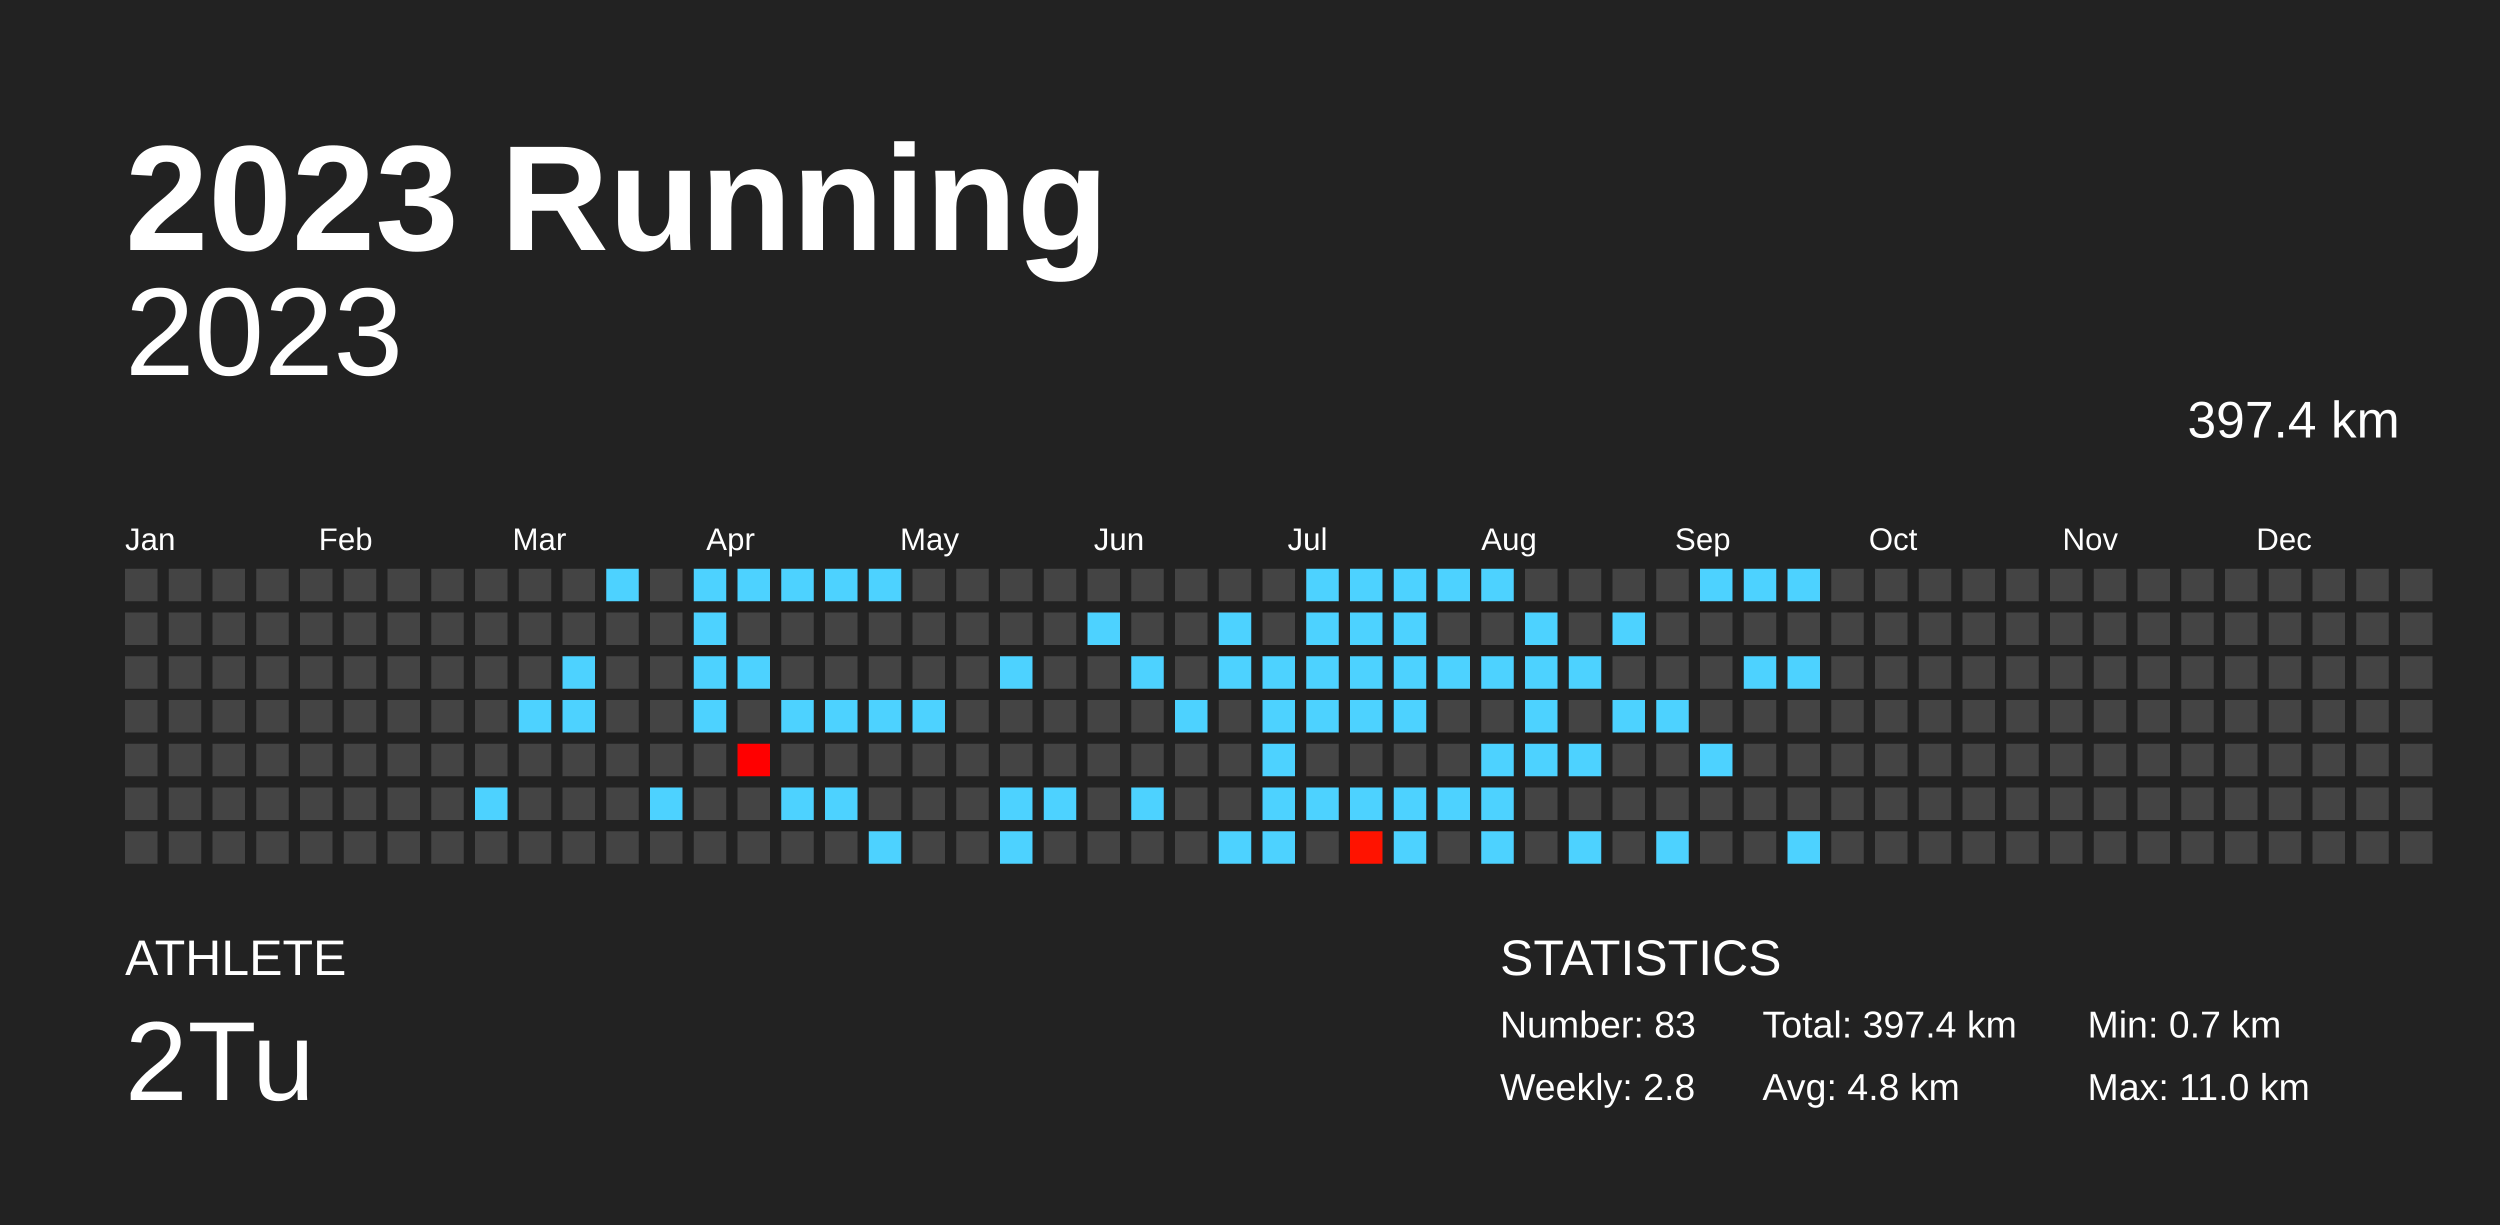
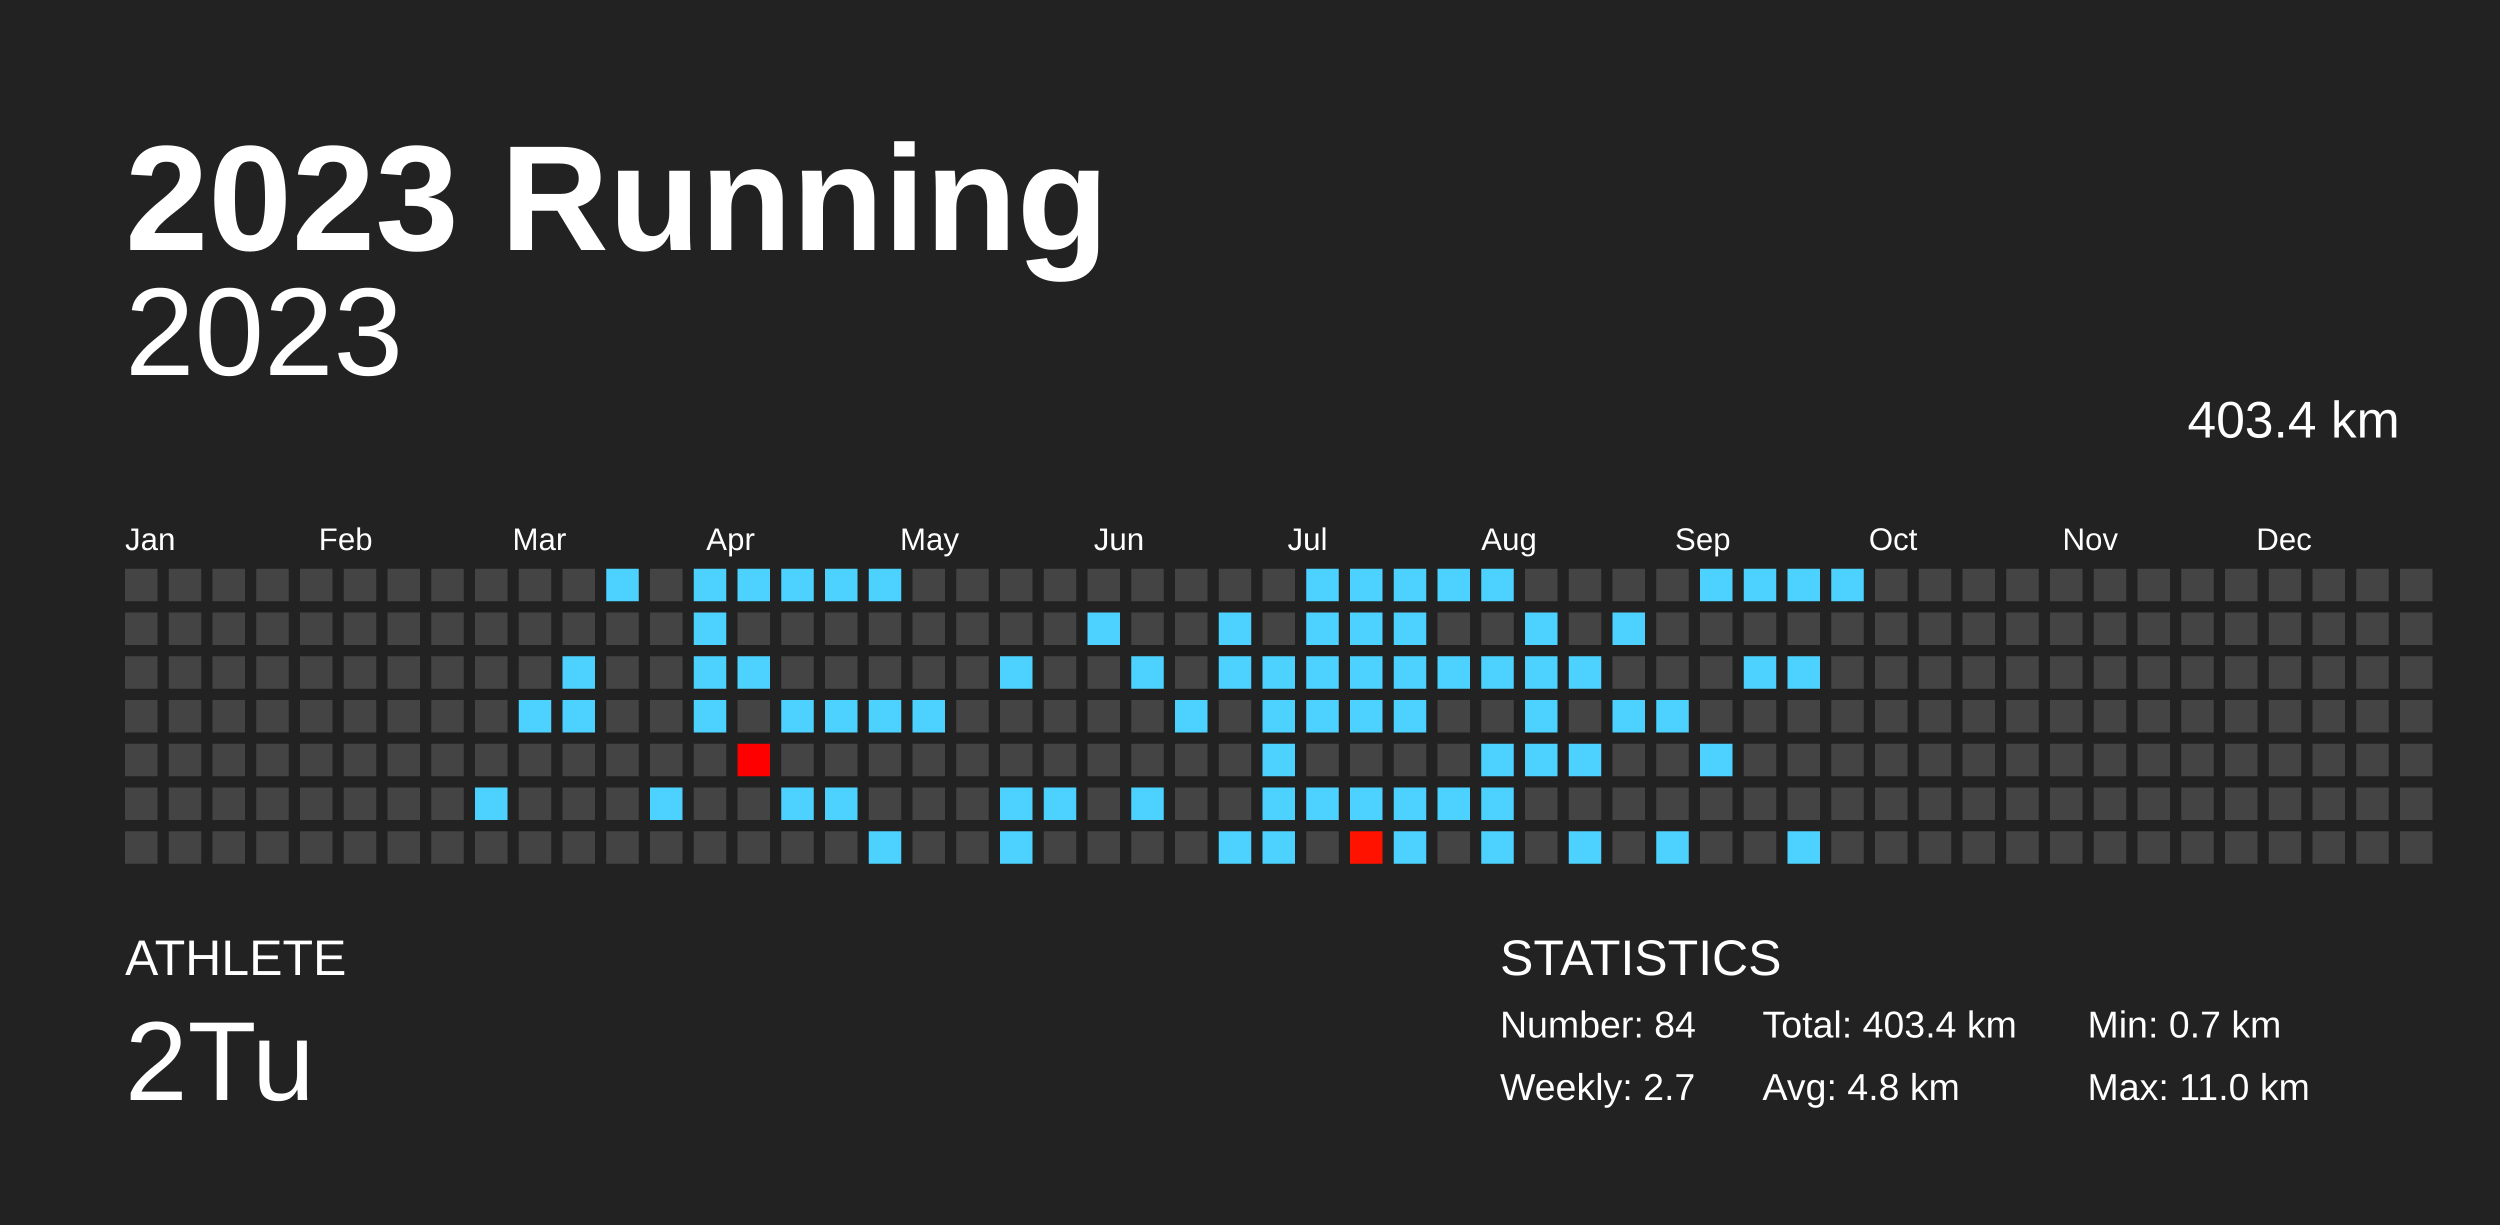
<svg xmlns="http://www.w3.org/2000/svg" baseProfile="full" height="98mm" version="1.1" viewBox="0,0,200,98" width="200mm">
  <defs />
  <rect fill="#222222" height="98" width="200" x="0" y="0" />
  <text fill="#FFFFFF" style="font-size:12px; font-family:Arial; font-weight:bold;" x="10" y="20">2023 Running</text>
  <text fill="#FFFFFF" style="font-size:4px; font-family:Arial" x="10" y="78">ATHLETE</text>
  <text fill="#FFFFFF" style="font-size:9px; font-family:Arial" x="10" y="88">2Tu</text>
  <text fill="#FFFFFF" style="font-size:4px; font-family:Arial" x="120" y="78">STATISTICS</text>
-   <text fill="#FFFFFF" style="font-size:3px; font-family:Arial" x="120" y="83">Number: 83</text>
-   <text fill="#FFFFFF" style="font-size:3px; font-family:Arial" x="120" y="88">Weekly: 2.8</text>
-   <text fill="#FFFFFF" style="font-size:3px; font-family:Arial" x="141" y="83">Total: 397.4 km</text>
+   <text fill="#FFFFFF" style="font-size:3px; font-family:Arial" x="120" y="83">Number: 84</text>
+   <text fill="#FFFFFF" style="font-size:3px; font-family:Arial" x="120" y="88">Weekly: 2.7</text>
+   <text fill="#FFFFFF" style="font-size:3px; font-family:Arial" x="141" y="83">Total: 403.4 km</text>
  <text fill="#FFFFFF" style="font-size:3px; font-family:Arial" x="141" y="88">Avg: 4.8 km</text>
  <text fill="#FFFFFF" style="font-size:3px; font-family:Arial" x="167" y="83">Min: 0.7 km</text>
  <text fill="#FFFFFF" style="font-size:3px; font-family:Arial" x="167" y="88">Max: 11.0 km</text>
  <text alignment-baseline="hanging" fill="#FFFFFF" style="font-size:10.0px; font-family:Arial;" x="10" y="30">2023</text>
-   <text alignment-baseline="hanging" fill="#FFFFFF" style="font-size:4.125px; font-family:Arial;" x="175" y="35">397.4 km</text>
+   <text alignment-baseline="hanging" fill="#FFFFFF" style="font-size:4.125px; font-family:Arial;" x="175" y="35">403.4 km</text>
  <text fill="#FFFFFF" style="font-size:2.5px; font-family:Arial" x="10.0" y="44">Jan</text>
  <text fill="#FFFFFF" style="font-size:2.5px; font-family:Arial" x="25.5" y="44">Feb</text>
  <text fill="#FFFFFF" style="font-size:2.5px; font-family:Arial" x="41.0" y="44">Mar</text>
  <text fill="#FFFFFF" style="font-size:2.5px; font-family:Arial" x="56.5" y="44">Apr</text>
  <text fill="#FFFFFF" style="font-size:2.5px; font-family:Arial" x="72.0" y="44">May</text>
  <text fill="#FFFFFF" style="font-size:2.5px; font-family:Arial" x="87.5" y="44">Jun</text>
  <text fill="#FFFFFF" style="font-size:2.5px; font-family:Arial" x="103.0" y="44">Jul</text>
  <text fill="#FFFFFF" style="font-size:2.5px; font-family:Arial" x="118.5" y="44">Aug</text>
  <text fill="#FFFFFF" style="font-size:2.5px; font-family:Arial" x="134.0" y="44">Sep</text>
  <text fill="#FFFFFF" style="font-size:2.5px; font-family:Arial" x="149.5" y="44">Oct</text>
  <text fill="#FFFFFF" style="font-size:2.5px; font-family:Arial" x="165.0" y="44">Nov</text>
  <text fill="#FFFFFF" style="font-size:2.5px; font-family:Arial" x="180.5" y="44">Dec</text>
  <rect fill="#444444" height="2.6" width="2.6" x="10.0" y="45.5" />
  <rect fill="#444444" height="2.6" width="2.6" x="10.0" y="49.0" />
  <rect fill="#444444" height="2.6" width="2.6" x="10.0" y="52.5" />
  <rect fill="#444444" height="2.6" width="2.6" x="10.0" y="56.0" />
  <rect fill="#444444" height="2.6" width="2.6" x="10.0" y="59.5" />
  <rect fill="#444444" height="2.6" width="2.6" x="10.0" y="63.0" />
  <rect fill="#444444" height="2.6" width="2.6" x="10.0" y="66.5" />
  <rect fill="#444444" height="2.6" width="2.6" x="13.5" y="45.5" />
  <rect fill="#444444" height="2.6" width="2.6" x="13.5" y="49.0" />
  <rect fill="#444444" height="2.6" width="2.6" x="13.5" y="52.5" />
  <rect fill="#444444" height="2.6" width="2.6" x="13.5" y="56.0" />
  <rect fill="#444444" height="2.6" width="2.6" x="13.5" y="59.5" />
  <rect fill="#444444" height="2.6" width="2.6" x="13.5" y="63.0" />
  <rect fill="#444444" height="2.6" width="2.6" x="13.5" y="66.5" />
  <rect fill="#444444" height="2.6" width="2.6" x="17.0" y="45.5" />
  <rect fill="#444444" height="2.6" width="2.6" x="17.0" y="49.0" />
  <rect fill="#444444" height="2.6" width="2.6" x="17.0" y="52.5" />
  <rect fill="#444444" height="2.6" width="2.6" x="17.0" y="56.0" />
  <rect fill="#444444" height="2.6" width="2.6" x="17.0" y="59.5" />
  <rect fill="#444444" height="2.6" width="2.6" x="17.0" y="63.0" />
  <rect fill="#444444" height="2.6" width="2.6" x="17.0" y="66.5" />
  <rect fill="#444444" height="2.6" width="2.6" x="20.5" y="45.5" />
  <rect fill="#444444" height="2.6" width="2.6" x="20.5" y="49.0" />
  <rect fill="#444444" height="2.6" width="2.6" x="20.5" y="52.5" />
  <rect fill="#444444" height="2.6" width="2.6" x="20.5" y="56.0" />
  <rect fill="#444444" height="2.6" width="2.6" x="20.5" y="59.5" />
  <rect fill="#444444" height="2.6" width="2.6" x="20.5" y="63.0" />
  <rect fill="#444444" height="2.6" width="2.6" x="20.5" y="66.5" />
  <rect fill="#444444" height="2.6" width="2.6" x="24.0" y="45.5" />
  <rect fill="#444444" height="2.6" width="2.6" x="24.0" y="49.0" />
  <rect fill="#444444" height="2.6" width="2.6" x="24.0" y="52.5" />
  <rect fill="#444444" height="2.6" width="2.6" x="24.0" y="56.0" />
  <rect fill="#444444" height="2.6" width="2.6" x="24.0" y="59.5" />
  <rect fill="#444444" height="2.6" width="2.6" x="24.0" y="63.0" />
  <rect fill="#444444" height="2.6" width="2.6" x="24.0" y="66.5" />
  <rect fill="#444444" height="2.6" width="2.6" x="27.5" y="45.5" />
  <rect fill="#444444" height="2.6" width="2.6" x="27.5" y="49.0" />
  <rect fill="#444444" height="2.6" width="2.6" x="27.5" y="52.5" />
  <rect fill="#444444" height="2.6" width="2.6" x="27.5" y="56.0" />
  <rect fill="#444444" height="2.6" width="2.6" x="27.5" y="59.5" />
  <rect fill="#444444" height="2.6" width="2.6" x="27.5" y="63.0" />
  <rect fill="#444444" height="2.6" width="2.6" x="27.5" y="66.5" />
  <rect fill="#444444" height="2.6" width="2.6" x="31.0" y="45.5" />
  <rect fill="#444444" height="2.6" width="2.6" x="31.0" y="49.0" />
  <rect fill="#444444" height="2.6" width="2.6" x="31.0" y="52.5" />
  <rect fill="#444444" height="2.6" width="2.6" x="31.0" y="56.0" />
  <rect fill="#444444" height="2.6" width="2.6" x="31.0" y="59.5" />
  <rect fill="#444444" height="2.6" width="2.6" x="31.0" y="63.0" />
  <rect fill="#444444" height="2.6" width="2.6" x="31.0" y="66.5" />
  <rect fill="#444444" height="2.6" width="2.6" x="34.5" y="45.5" />
  <rect fill="#444444" height="2.6" width="2.6" x="34.5" y="49.0" />
  <rect fill="#444444" height="2.6" width="2.6" x="34.5" y="52.5" />
  <rect fill="#444444" height="2.6" width="2.6" x="34.5" y="56.0" />
  <rect fill="#444444" height="2.6" width="2.6" x="34.5" y="59.5" />
  <rect fill="#444444" height="2.6" width="2.6" x="34.5" y="63.0" />
  <rect fill="#444444" height="2.6" width="2.6" x="34.5" y="66.5" />
  <rect fill="#444444" height="2.6" width="2.6" x="38.0" y="45.5" />
  <rect fill="#444444" height="2.6" width="2.6" x="38.0" y="49.0" />
  <rect fill="#444444" height="2.6" width="2.6" x="38.0" y="52.5" />
  <rect fill="#444444" height="2.6" width="2.6" x="38.0" y="56.0" />
  <rect fill="#444444" height="2.6" width="2.6" x="38.0" y="59.5" />
  <rect fill="#4dd2ff" height="2.6" width="2.6" x="38.0" y="63.0" />
  <rect fill="#444444" height="2.6" width="2.6" x="38.0" y="66.5" />
  <rect fill="#444444" height="2.6" width="2.6" x="41.5" y="45.5" />
  <rect fill="#444444" height="2.6" width="2.6" x="41.5" y="49.0" />
  <rect fill="#444444" height="2.6" width="2.6" x="41.5" y="52.5" />
  <rect fill="#4dd2ff" height="2.6" width="2.6" x="41.5" y="56.0" />
  <rect fill="#444444" height="2.6" width="2.6" x="41.5" y="59.5" />
  <rect fill="#444444" height="2.6" width="2.6" x="41.5" y="63.0" />
  <rect fill="#444444" height="2.6" width="2.6" x="41.5" y="66.5" />
  <rect fill="#444444" height="2.6" width="2.6" x="45.0" y="45.5" />
  <rect fill="#444444" height="2.6" width="2.6" x="45.0" y="49.0" />
  <rect fill="#4dd2ff" height="2.6" width="2.6" x="45.0" y="52.5" />
  <rect fill="#4dd2ff" height="2.6" width="2.6" x="45.0" y="56.0" />
  <rect fill="#444444" height="2.6" width="2.6" x="45.0" y="59.5" />
  <rect fill="#444444" height="2.6" width="2.6" x="45.0" y="63.0" />
  <rect fill="#444444" height="2.6" width="2.6" x="45.0" y="66.5" />
  <rect fill="#4dd2ff" height="2.6" width="2.6" x="48.5" y="45.5" />
  <rect fill="#444444" height="2.6" width="2.6" x="48.5" y="49.0" />
  <rect fill="#444444" height="2.6" width="2.6" x="48.5" y="52.5" />
  <rect fill="#444444" height="2.6" width="2.6" x="48.5" y="56.0" />
  <rect fill="#444444" height="2.6" width="2.6" x="48.5" y="59.5" />
  <rect fill="#444444" height="2.6" width="2.6" x="48.5" y="63.0" />
  <rect fill="#444444" height="2.6" width="2.6" x="48.5" y="66.5" />
  <rect fill="#444444" height="2.6" width="2.6" x="52.0" y="45.5" />
  <rect fill="#444444" height="2.6" width="2.6" x="52.0" y="49.0" />
  <rect fill="#444444" height="2.6" width="2.6" x="52.0" y="52.5" />
  <rect fill="#444444" height="2.6" width="2.6" x="52.0" y="56.0" />
  <rect fill="#444444" height="2.6" width="2.6" x="52.0" y="59.5" />
  <rect fill="#4dd2ff" height="2.6" width="2.6" x="52.0" y="63.0" />
  <rect fill="#444444" height="2.6" width="2.6" x="52.0" y="66.5" />
  <rect fill="#4dd2ff" height="2.6" width="2.6" x="55.5" y="45.5" />
  <rect fill="#4dd2ff" height="2.6" width="2.6" x="55.5" y="49.0" />
  <rect fill="#4dd2ff" height="2.6" width="2.6" x="55.5" y="52.5" />
  <rect fill="#4dd2ff" height="2.6" width="2.6" x="55.5" y="56.0" />
  <rect fill="#444444" height="2.6" width="2.6" x="55.5" y="59.5" />
  <rect fill="#444444" height="2.6" width="2.6" x="55.5" y="63.0" />
  <rect fill="#444444" height="2.6" width="2.6" x="55.5" y="66.5" />
  <rect fill="#4dd2ff" height="2.6" width="2.6" x="59.0" y="45.5" />
  <rect fill="#444444" height="2.6" width="2.6" x="59.0" y="49.0" />
  <rect fill="#4dd2ff" height="2.6" width="2.6" x="59.0" y="52.5" />
  <rect fill="#444444" height="2.6" width="2.6" x="59.0" y="56.0" />
  <rect fill="#ff0000" height="2.6" width="2.6" x="59.0" y="59.5" />
  <rect fill="#444444" height="2.6" width="2.6" x="59.0" y="63.0" />
  <rect fill="#444444" height="2.6" width="2.6" x="59.0" y="66.5" />
  <rect fill="#4dd2ff" height="2.6" width="2.6" x="62.5" y="45.5" />
  <rect fill="#444444" height="2.6" width="2.6" x="62.5" y="49.0" />
  <rect fill="#444444" height="2.6" width="2.6" x="62.5" y="52.5" />
  <rect fill="#4dd2ff" height="2.6" width="2.6" x="62.5" y="56.0" />
  <rect fill="#444444" height="2.6" width="2.6" x="62.5" y="59.5" />
  <rect fill="#4dd2ff" height="2.6" width="2.6" x="62.5" y="63.0" />
  <rect fill="#444444" height="2.6" width="2.6" x="62.5" y="66.5" />
  <rect fill="#4dd2ff" height="2.6" width="2.6" x="66.0" y="45.5" />
  <rect fill="#444444" height="2.6" width="2.6" x="66.0" y="49.0" />
  <rect fill="#444444" height="2.6" width="2.6" x="66.0" y="52.5" />
  <rect fill="#4dd2ff" height="2.6" width="2.6" x="66.0" y="56.0" />
  <rect fill="#444444" height="2.6" width="2.6" x="66.0" y="59.5" />
  <rect fill="#4dd2ff" height="2.6" width="2.6" x="66.0" y="63.0" />
  <rect fill="#444444" height="2.6" width="2.6" x="66.0" y="66.5" />
  <rect fill="#4dd2ff" height="2.6" width="2.6" x="69.5" y="45.5" />
  <rect fill="#444444" height="2.6" width="2.6" x="69.5" y="49.0" />
  <rect fill="#444444" height="2.6" width="2.6" x="69.5" y="52.5" />
  <rect fill="#4dd2ff" height="2.6" width="2.6" x="69.5" y="56.0" />
  <rect fill="#444444" height="2.6" width="2.6" x="69.5" y="59.5" />
  <rect fill="#444444" height="2.6" width="2.6" x="69.5" y="63.0" />
  <rect fill="#4dd2ff" height="2.6" width="2.6" x="69.5" y="66.5" />
  <rect fill="#444444" height="2.6" width="2.6" x="73.0" y="45.5" />
  <rect fill="#444444" height="2.6" width="2.6" x="73.0" y="49.0" />
  <rect fill="#444444" height="2.6" width="2.6" x="73.0" y="52.5" />
  <rect fill="#4dd2ff" height="2.6" width="2.6" x="73.0" y="56.0" />
  <rect fill="#444444" height="2.6" width="2.6" x="73.0" y="59.5" />
  <rect fill="#444444" height="2.6" width="2.6" x="73.0" y="63.0" />
  <rect fill="#444444" height="2.6" width="2.6" x="73.0" y="66.5" />
  <rect fill="#444444" height="2.6" width="2.6" x="76.5" y="45.5" />
  <rect fill="#444444" height="2.6" width="2.6" x="76.5" y="49.0" />
  <rect fill="#444444" height="2.6" width="2.6" x="76.5" y="52.5" />
  <rect fill="#444444" height="2.6" width="2.6" x="76.5" y="56.0" />
  <rect fill="#444444" height="2.6" width="2.6" x="76.5" y="59.5" />
  <rect fill="#444444" height="2.6" width="2.6" x="76.5" y="63.0" />
  <rect fill="#444444" height="2.6" width="2.6" x="76.5" y="66.5" />
  <rect fill="#444444" height="2.6" width="2.6" x="80.0" y="45.5" />
  <rect fill="#444444" height="2.6" width="2.6" x="80.0" y="49.0" />
  <rect fill="#4dd2ff" height="2.6" width="2.6" x="80.0" y="52.5" />
  <rect fill="#444444" height="2.6" width="2.6" x="80.0" y="56.0" />
  <rect fill="#444444" height="2.6" width="2.6" x="80.0" y="59.5" />
  <rect fill="#4dd2ff" height="2.6" width="2.6" x="80.0" y="63.0" />
  <rect fill="#4dd2ff" height="2.6" width="2.6" x="80.0" y="66.5" />
  <rect fill="#444444" height="2.6" width="2.6" x="83.5" y="45.5" />
  <rect fill="#444444" height="2.6" width="2.6" x="83.5" y="49.0" />
  <rect fill="#444444" height="2.6" width="2.6" x="83.5" y="52.5" />
  <rect fill="#444444" height="2.6" width="2.6" x="83.5" y="56.0" />
  <rect fill="#444444" height="2.6" width="2.6" x="83.5" y="59.5" />
  <rect fill="#4dd2ff" height="2.6" width="2.6" x="83.5" y="63.0" />
  <rect fill="#444444" height="2.6" width="2.6" x="83.5" y="66.5" />
  <rect fill="#444444" height="2.6" width="2.6" x="87.0" y="45.5" />
  <rect fill="#4dd2ff" height="2.6" width="2.6" x="87.0" y="49.0" />
  <rect fill="#444444" height="2.6" width="2.6" x="87.0" y="52.5" />
  <rect fill="#444444" height="2.6" width="2.6" x="87.0" y="56.0" />
  <rect fill="#444444" height="2.6" width="2.6" x="87.0" y="59.5" />
  <rect fill="#444444" height="2.6" width="2.6" x="87.0" y="63.0" />
  <rect fill="#444444" height="2.6" width="2.6" x="87.0" y="66.5" />
  <rect fill="#444444" height="2.6" width="2.6" x="90.5" y="45.5" />
  <rect fill="#444444" height="2.6" width="2.6" x="90.5" y="49.0" />
  <rect fill="#4dd2ff" height="2.6" width="2.6" x="90.5" y="52.5" />
  <rect fill="#444444" height="2.6" width="2.6" x="90.5" y="56.0" />
  <rect fill="#444444" height="2.6" width="2.6" x="90.5" y="59.5" />
  <rect fill="#4dd2ff" height="2.6" width="2.6" x="90.5" y="63.0" />
  <rect fill="#444444" height="2.6" width="2.6" x="90.5" y="66.5" />
  <rect fill="#444444" height="2.6" width="2.6" x="94.0" y="45.5" />
  <rect fill="#444444" height="2.6" width="2.6" x="94.0" y="49.0" />
  <rect fill="#444444" height="2.6" width="2.6" x="94.0" y="52.5" />
  <rect fill="#4dd2ff" height="2.6" width="2.6" x="94.0" y="56.0" />
  <rect fill="#444444" height="2.6" width="2.6" x="94.0" y="59.5" />
  <rect fill="#444444" height="2.6" width="2.6" x="94.0" y="63.0" />
  <rect fill="#444444" height="2.6" width="2.6" x="94.0" y="66.5" />
  <rect fill="#444444" height="2.6" width="2.6" x="97.5" y="45.5" />
  <rect fill="#4dd2ff" height="2.6" width="2.6" x="97.5" y="49.0" />
  <rect fill="#4dd2ff" height="2.6" width="2.6" x="97.5" y="52.5" />
  <rect fill="#444444" height="2.6" width="2.6" x="97.5" y="56.0" />
  <rect fill="#444444" height="2.6" width="2.6" x="97.5" y="59.5" />
  <rect fill="#444444" height="2.6" width="2.6" x="97.5" y="63.0" />
  <rect fill="#4dd2ff" height="2.6" width="2.6" x="97.5" y="66.5" />
  <rect fill="#444444" height="2.6" width="2.6" x="101.0" y="45.5" />
  <rect fill="#444444" height="2.6" width="2.6" x="101.0" y="49.0" />
  <rect fill="#4dd2ff" height="2.6" width="2.6" x="101.0" y="52.5" />
  <rect fill="#4dd2ff" height="2.6" width="2.6" x="101.0" y="56.0" />
  <rect fill="#4dd2ff" height="2.6" width="2.6" x="101.0" y="59.5" />
  <rect fill="#4dd2ff" height="2.6" width="2.6" x="101.0" y="63.0" />
  <rect fill="#4dd2ff" height="2.6" width="2.6" x="101.0" y="66.5" />
  <rect fill="#4dd2ff" height="2.6" width="2.6" x="104.5" y="45.5" />
  <rect fill="#4dd2ff" height="2.6" width="2.6" x="104.5" y="49.0" />
  <rect fill="#4dd2ff" height="2.6" width="2.6" x="104.5" y="52.5" />
  <rect fill="#4dd2ff" height="2.6" width="2.6" x="104.5" y="56.0" />
  <rect fill="#444444" height="2.6" width="2.6" x="104.5" y="59.5" />
  <rect fill="#4dd2ff" height="2.6" width="2.6" x="104.5" y="63.0" />
  <rect fill="#444444" height="2.6" width="2.6" x="104.5" y="66.5" />
  <rect fill="#4dd2ff" height="2.6" width="2.6" x="108.0" y="45.5" />
  <rect fill="#4dd2ff" height="2.6" width="2.6" x="108.0" y="49.0" />
  <rect fill="#4dd2ff" height="2.6" width="2.6" x="108.0" y="52.5" />
  <rect fill="#4dd2ff" height="2.6" width="2.6" x="108.0" y="56.0" />
  <rect fill="#444444" height="2.6" width="2.6" x="108.0" y="59.5" />
  <rect fill="#4dd2ff" height="2.6" width="2.6" x="108.0" y="63.0" />
  <rect fill="#ff1300" height="2.6" width="2.6" x="108.0" y="66.5" />
  <rect fill="#4dd2ff" height="2.6" width="2.6" x="111.5" y="45.5" />
  <rect fill="#4dd2ff" height="2.6" width="2.6" x="111.5" y="49.0" />
  <rect fill="#4dd2ff" height="2.6" width="2.6" x="111.5" y="52.5" />
  <rect fill="#4dd2ff" height="2.6" width="2.6" x="111.5" y="56.0" />
  <rect fill="#444444" height="2.6" width="2.6" x="111.5" y="59.5" />
  <rect fill="#4dd2ff" height="2.6" width="2.6" x="111.5" y="63.0" />
  <rect fill="#4dd2ff" height="2.6" width="2.6" x="111.5" y="66.5" />
  <rect fill="#4dd2ff" height="2.6" width="2.6" x="115.0" y="45.5" />
  <rect fill="#444444" height="2.6" width="2.6" x="115.0" y="49.0" />
  <rect fill="#4dd2ff" height="2.6" width="2.6" x="115.0" y="52.5" />
  <rect fill="#444444" height="2.6" width="2.6" x="115.0" y="56.0" />
  <rect fill="#444444" height="2.6" width="2.6" x="115.0" y="59.5" />
  <rect fill="#4dd2ff" height="2.6" width="2.6" x="115.0" y="63.0" />
  <rect fill="#444444" height="2.6" width="2.6" x="115.0" y="66.5" />
  <rect fill="#4dd2ff" height="2.6" width="2.6" x="118.5" y="45.5" />
  <rect fill="#444444" height="2.6" width="2.6" x="118.5" y="49.0" />
  <rect fill="#4dd2ff" height="2.6" width="2.6" x="118.5" y="52.5" />
  <rect fill="#444444" height="2.6" width="2.6" x="118.5" y="56.0" />
  <rect fill="#4dd2ff" height="2.6" width="2.6" x="118.5" y="59.5" />
  <rect fill="#4dd2ff" height="2.6" width="2.6" x="118.5" y="63.0" />
  <rect fill="#4dd2ff" height="2.6" width="2.6" x="118.5" y="66.5" />
  <rect fill="#444444" height="2.6" width="2.6" x="122.0" y="45.5" />
  <rect fill="#4dd2ff" height="2.6" width="2.6" x="122.0" y="49.0" />
  <rect fill="#4dd2ff" height="2.6" width="2.6" x="122.0" y="52.5" />
  <rect fill="#4dd2ff" height="2.6" width="2.6" x="122.0" y="56.0" />
  <rect fill="#4dd2ff" height="2.6" width="2.6" x="122.0" y="59.5" />
  <rect fill="#444444" height="2.6" width="2.6" x="122.0" y="63.0" />
  <rect fill="#444444" height="2.6" width="2.6" x="122.0" y="66.5" />
  <rect fill="#444444" height="2.6" width="2.6" x="125.5" y="45.5" />
  <rect fill="#444444" height="2.6" width="2.6" x="125.5" y="49.0" />
  <rect fill="#4dd2ff" height="2.6" width="2.6" x="125.5" y="52.5" />
  <rect fill="#444444" height="2.6" width="2.6" x="125.5" y="56.0" />
  <rect fill="#4dd2ff" height="2.6" width="2.6" x="125.5" y="59.5" />
  <rect fill="#444444" height="2.6" width="2.6" x="125.5" y="63.0" />
  <rect fill="#4dd2ff" height="2.6" width="2.6" x="125.5" y="66.5" />
  <rect fill="#444444" height="2.6" width="2.6" x="129.0" y="45.5" />
  <rect fill="#4dd2ff" height="2.6" width="2.6" x="129.0" y="49.0" />
  <rect fill="#444444" height="2.6" width="2.6" x="129.0" y="52.5" />
  <rect fill="#4dd2ff" height="2.6" width="2.6" x="129.0" y="56.0" />
  <rect fill="#444444" height="2.6" width="2.6" x="129.0" y="59.5" />
  <rect fill="#444444" height="2.6" width="2.6" x="129.0" y="63.0" />
  <rect fill="#444444" height="2.6" width="2.6" x="129.0" y="66.5" />
  <rect fill="#444444" height="2.6" width="2.6" x="132.5" y="45.5" />
  <rect fill="#444444" height="2.6" width="2.6" x="132.5" y="49.0" />
  <rect fill="#444444" height="2.6" width="2.6" x="132.5" y="52.5" />
  <rect fill="#4dd2ff" height="2.6" width="2.6" x="132.5" y="56.0" />
  <rect fill="#444444" height="2.6" width="2.6" x="132.5" y="59.5" />
  <rect fill="#444444" height="2.6" width="2.6" x="132.5" y="63.0" />
  <rect fill="#4dd2ff" height="2.6" width="2.6" x="132.5" y="66.5" />
  <rect fill="#4dd2ff" height="2.6" width="2.6" x="136.0" y="45.5" />
  <rect fill="#444444" height="2.6" width="2.6" x="136.0" y="49.0" />
  <rect fill="#444444" height="2.6" width="2.6" x="136.0" y="52.5" />
  <rect fill="#444444" height="2.6" width="2.6" x="136.0" y="56.0" />
  <rect fill="#4dd2ff" height="2.6" width="2.6" x="136.0" y="59.5" />
  <rect fill="#444444" height="2.6" width="2.6" x="136.0" y="63.0" />
  <rect fill="#444444" height="2.6" width="2.6" x="136.0" y="66.5" />
  <rect fill="#4dd2ff" height="2.6" width="2.6" x="139.5" y="45.5" />
  <rect fill="#444444" height="2.6" width="2.6" x="139.5" y="49.0" />
  <rect fill="#4dd2ff" height="2.6" width="2.6" x="139.5" y="52.5" />
  <rect fill="#444444" height="2.6" width="2.6" x="139.5" y="56.0" />
  <rect fill="#444444" height="2.6" width="2.6" x="139.5" y="59.5" />
  <rect fill="#444444" height="2.6" width="2.6" x="139.5" y="63.0" />
  <rect fill="#444444" height="2.6" width="2.6" x="139.5" y="66.5" />
  <rect fill="#4dd2ff" height="2.6" width="2.6" x="143.0" y="45.5" />
  <rect fill="#444444" height="2.6" width="2.6" x="143.0" y="49.0" />
  <rect fill="#4dd2ff" height="2.6" width="2.6" x="143.0" y="52.5" />
  <rect fill="#444444" height="2.6" width="2.6" x="143.0" y="56.0" />
  <rect fill="#444444" height="2.6" width="2.6" x="143.0" y="59.5" />
  <rect fill="#444444" height="2.6" width="2.6" x="143.0" y="63.0" />
  <rect fill="#4dd2ff" height="2.6" width="2.6" x="143.0" y="66.5" />
-   <rect fill="#444444" height="2.6" width="2.6" x="146.5" y="45.5" />
+   <rect fill="#4dd2ff" height="2.6" width="2.6" x="146.5" y="45.5" />
  <rect fill="#444444" height="2.6" width="2.6" x="146.5" y="49.0" />
  <rect fill="#444444" height="2.6" width="2.6" x="146.5" y="52.5" />
  <rect fill="#444444" height="2.6" width="2.6" x="146.5" y="56.0" />
  <rect fill="#444444" height="2.6" width="2.6" x="146.5" y="59.5" />
  <rect fill="#444444" height="2.6" width="2.6" x="146.5" y="63.0" />
  <rect fill="#444444" height="2.6" width="2.6" x="146.5" y="66.5" />
  <rect fill="#444444" height="2.6" width="2.6" x="150.0" y="45.5" />
  <rect fill="#444444" height="2.6" width="2.6" x="150.0" y="49.0" />
  <rect fill="#444444" height="2.6" width="2.6" x="150.0" y="52.5" />
  <rect fill="#444444" height="2.6" width="2.6" x="150.0" y="56.0" />
  <rect fill="#444444" height="2.6" width="2.6" x="150.0" y="59.5" />
  <rect fill="#444444" height="2.6" width="2.6" x="150.0" y="63.0" />
  <rect fill="#444444" height="2.6" width="2.6" x="150.0" y="66.5" />
  <rect fill="#444444" height="2.6" width="2.6" x="153.5" y="45.5" />
  <rect fill="#444444" height="2.6" width="2.6" x="153.5" y="49.0" />
  <rect fill="#444444" height="2.6" width="2.6" x="153.5" y="52.5" />
  <rect fill="#444444" height="2.6" width="2.6" x="153.5" y="56.0" />
  <rect fill="#444444" height="2.6" width="2.6" x="153.5" y="59.5" />
  <rect fill="#444444" height="2.6" width="2.6" x="153.5" y="63.0" />
  <rect fill="#444444" height="2.6" width="2.6" x="153.5" y="66.5" />
  <rect fill="#444444" height="2.6" width="2.6" x="157.0" y="45.5" />
  <rect fill="#444444" height="2.6" width="2.6" x="157.0" y="49.0" />
  <rect fill="#444444" height="2.6" width="2.6" x="157.0" y="52.5" />
  <rect fill="#444444" height="2.6" width="2.6" x="157.0" y="56.0" />
  <rect fill="#444444" height="2.6" width="2.6" x="157.0" y="59.5" />
  <rect fill="#444444" height="2.6" width="2.6" x="157.0" y="63.0" />
  <rect fill="#444444" height="2.6" width="2.6" x="157.0" y="66.5" />
  <rect fill="#444444" height="2.6" width="2.6" x="160.5" y="45.5" />
  <rect fill="#444444" height="2.6" width="2.6" x="160.5" y="49.0" />
  <rect fill="#444444" height="2.6" width="2.6" x="160.5" y="52.5" />
  <rect fill="#444444" height="2.6" width="2.6" x="160.5" y="56.0" />
  <rect fill="#444444" height="2.6" width="2.6" x="160.5" y="59.5" />
  <rect fill="#444444" height="2.6" width="2.6" x="160.5" y="63.0" />
  <rect fill="#444444" height="2.6" width="2.6" x="160.5" y="66.5" />
  <rect fill="#444444" height="2.6" width="2.6" x="164.0" y="45.5" />
  <rect fill="#444444" height="2.6" width="2.6" x="164.0" y="49.0" />
  <rect fill="#444444" height="2.6" width="2.6" x="164.0" y="52.5" />
  <rect fill="#444444" height="2.6" width="2.6" x="164.0" y="56.0" />
  <rect fill="#444444" height="2.6" width="2.6" x="164.0" y="59.5" />
  <rect fill="#444444" height="2.6" width="2.6" x="164.0" y="63.0" />
  <rect fill="#444444" height="2.6" width="2.6" x="164.0" y="66.5" />
  <rect fill="#444444" height="2.6" width="2.6" x="167.5" y="45.5" />
  <rect fill="#444444" height="2.6" width="2.6" x="167.5" y="49.0" />
  <rect fill="#444444" height="2.6" width="2.6" x="167.5" y="52.5" />
  <rect fill="#444444" height="2.6" width="2.6" x="167.5" y="56.0" />
  <rect fill="#444444" height="2.6" width="2.6" x="167.5" y="59.5" />
  <rect fill="#444444" height="2.6" width="2.6" x="167.5" y="63.0" />
  <rect fill="#444444" height="2.6" width="2.6" x="167.5" y="66.5" />
  <rect fill="#444444" height="2.6" width="2.6" x="171.0" y="45.5" />
  <rect fill="#444444" height="2.6" width="2.6" x="171.0" y="49.0" />
  <rect fill="#444444" height="2.6" width="2.6" x="171.0" y="52.5" />
  <rect fill="#444444" height="2.6" width="2.6" x="171.0" y="56.0" />
  <rect fill="#444444" height="2.6" width="2.6" x="171.0" y="59.5" />
  <rect fill="#444444" height="2.6" width="2.6" x="171.0" y="63.0" />
  <rect fill="#444444" height="2.6" width="2.6" x="171.0" y="66.5" />
  <rect fill="#444444" height="2.6" width="2.6" x="174.5" y="45.5" />
  <rect fill="#444444" height="2.6" width="2.6" x="174.5" y="49.0" />
  <rect fill="#444444" height="2.6" width="2.6" x="174.5" y="52.5" />
  <rect fill="#444444" height="2.6" width="2.6" x="174.5" y="56.0" />
  <rect fill="#444444" height="2.6" width="2.6" x="174.5" y="59.5" />
  <rect fill="#444444" height="2.6" width="2.6" x="174.5" y="63.0" />
  <rect fill="#444444" height="2.6" width="2.6" x="174.5" y="66.5" />
  <rect fill="#444444" height="2.6" width="2.6" x="178.0" y="45.5" />
  <rect fill="#444444" height="2.6" width="2.6" x="178.0" y="49.0" />
  <rect fill="#444444" height="2.6" width="2.6" x="178.0" y="52.5" />
  <rect fill="#444444" height="2.6" width="2.6" x="178.0" y="56.0" />
  <rect fill="#444444" height="2.6" width="2.6" x="178.0" y="59.5" />
  <rect fill="#444444" height="2.6" width="2.6" x="178.0" y="63.0" />
  <rect fill="#444444" height="2.6" width="2.6" x="178.0" y="66.5" />
  <rect fill="#444444" height="2.6" width="2.6" x="181.5" y="45.5" />
  <rect fill="#444444" height="2.6" width="2.6" x="181.5" y="49.0" />
  <rect fill="#444444" height="2.6" width="2.6" x="181.5" y="52.5" />
  <rect fill="#444444" height="2.6" width="2.6" x="181.5" y="56.0" />
  <rect fill="#444444" height="2.6" width="2.6" x="181.5" y="59.5" />
  <rect fill="#444444" height="2.6" width="2.6" x="181.5" y="63.0" />
  <rect fill="#444444" height="2.6" width="2.6" x="181.5" y="66.5" />
  <rect fill="#444444" height="2.6" width="2.6" x="185.0" y="45.5" />
  <rect fill="#444444" height="2.6" width="2.6" x="185.0" y="49.0" />
  <rect fill="#444444" height="2.6" width="2.6" x="185.0" y="52.5" />
  <rect fill="#444444" height="2.6" width="2.6" x="185.0" y="56.0" />
  <rect fill="#444444" height="2.6" width="2.6" x="185.0" y="59.5" />
  <rect fill="#444444" height="2.6" width="2.6" x="185.0" y="63.0" />
  <rect fill="#444444" height="2.6" width="2.6" x="185.0" y="66.5" />
  <rect fill="#444444" height="2.6" width="2.6" x="188.5" y="45.5" />
  <rect fill="#444444" height="2.6" width="2.6" x="188.5" y="49.0" />
  <rect fill="#444444" height="2.6" width="2.6" x="188.5" y="52.5" />
  <rect fill="#444444" height="2.6" width="2.6" x="188.5" y="56.0" />
  <rect fill="#444444" height="2.6" width="2.6" x="188.5" y="59.5" />
  <rect fill="#444444" height="2.6" width="2.6" x="188.5" y="63.0" />
  <rect fill="#444444" height="2.6" width="2.6" x="188.5" y="66.5" />
  <rect fill="#444444" height="2.6" width="2.6" x="192.0" y="45.5" />
  <rect fill="#444444" height="2.6" width="2.6" x="192.0" y="49.0" />
  <rect fill="#444444" height="2.6" width="2.6" x="192.0" y="52.5" />
  <rect fill="#444444" height="2.6" width="2.6" x="192.0" y="56.0" />
  <rect fill="#444444" height="2.6" width="2.6" x="192.0" y="59.5" />
  <rect fill="#444444" height="2.6" width="2.6" x="192.0" y="63.0" />
  <rect fill="#444444" height="2.6" width="2.6" x="192.0" y="66.5" />
</svg>
